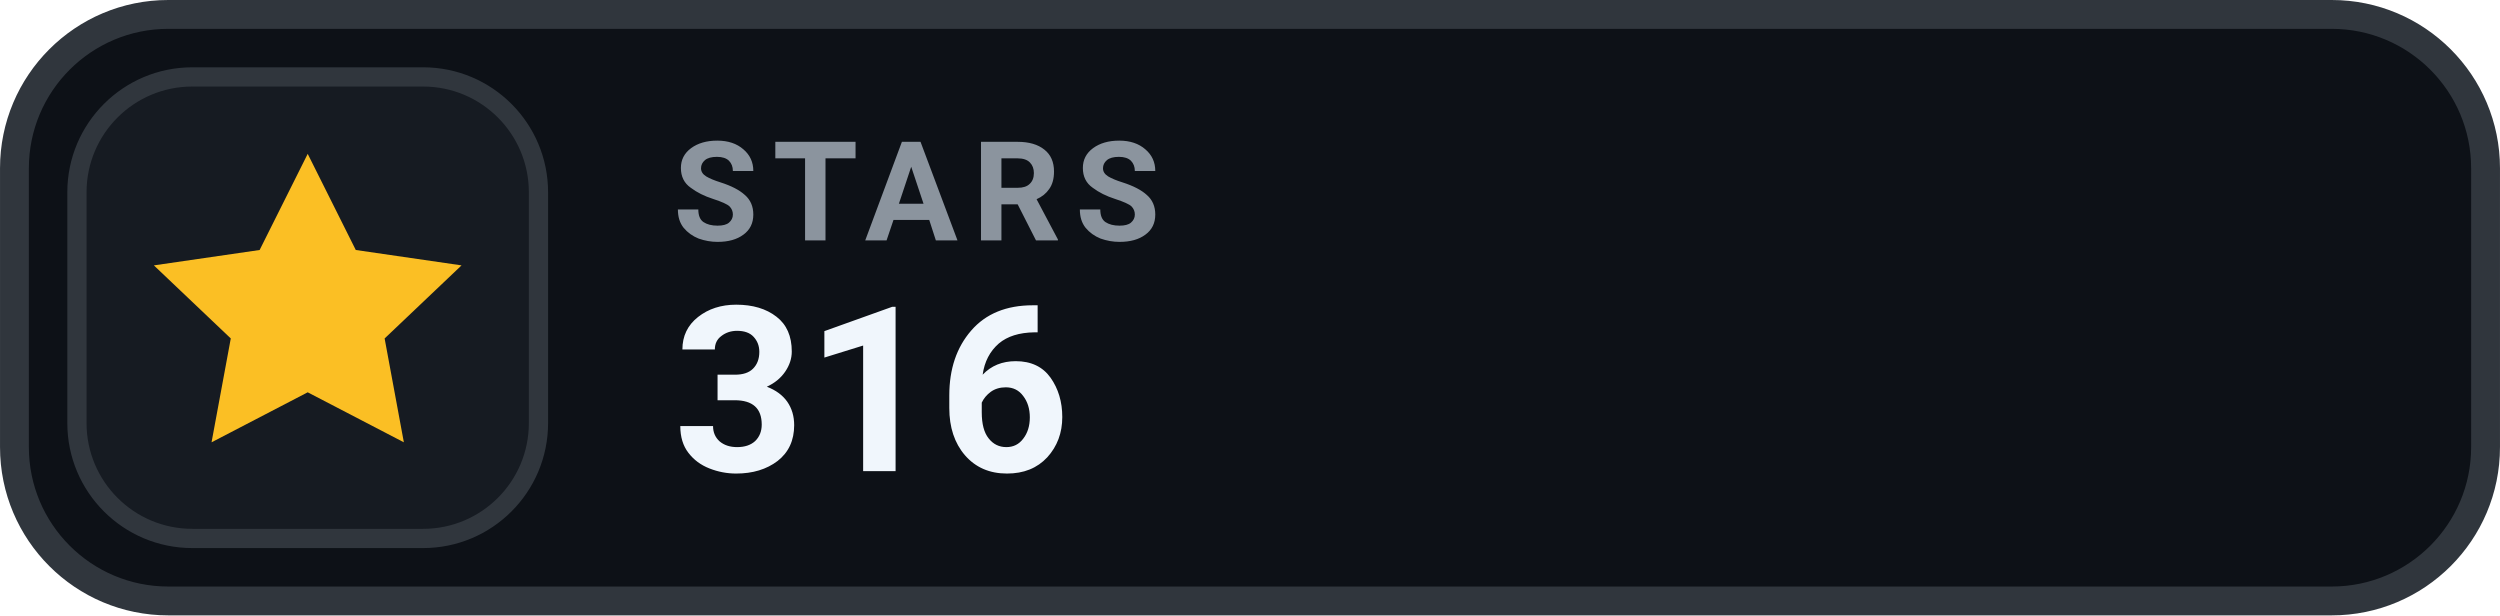
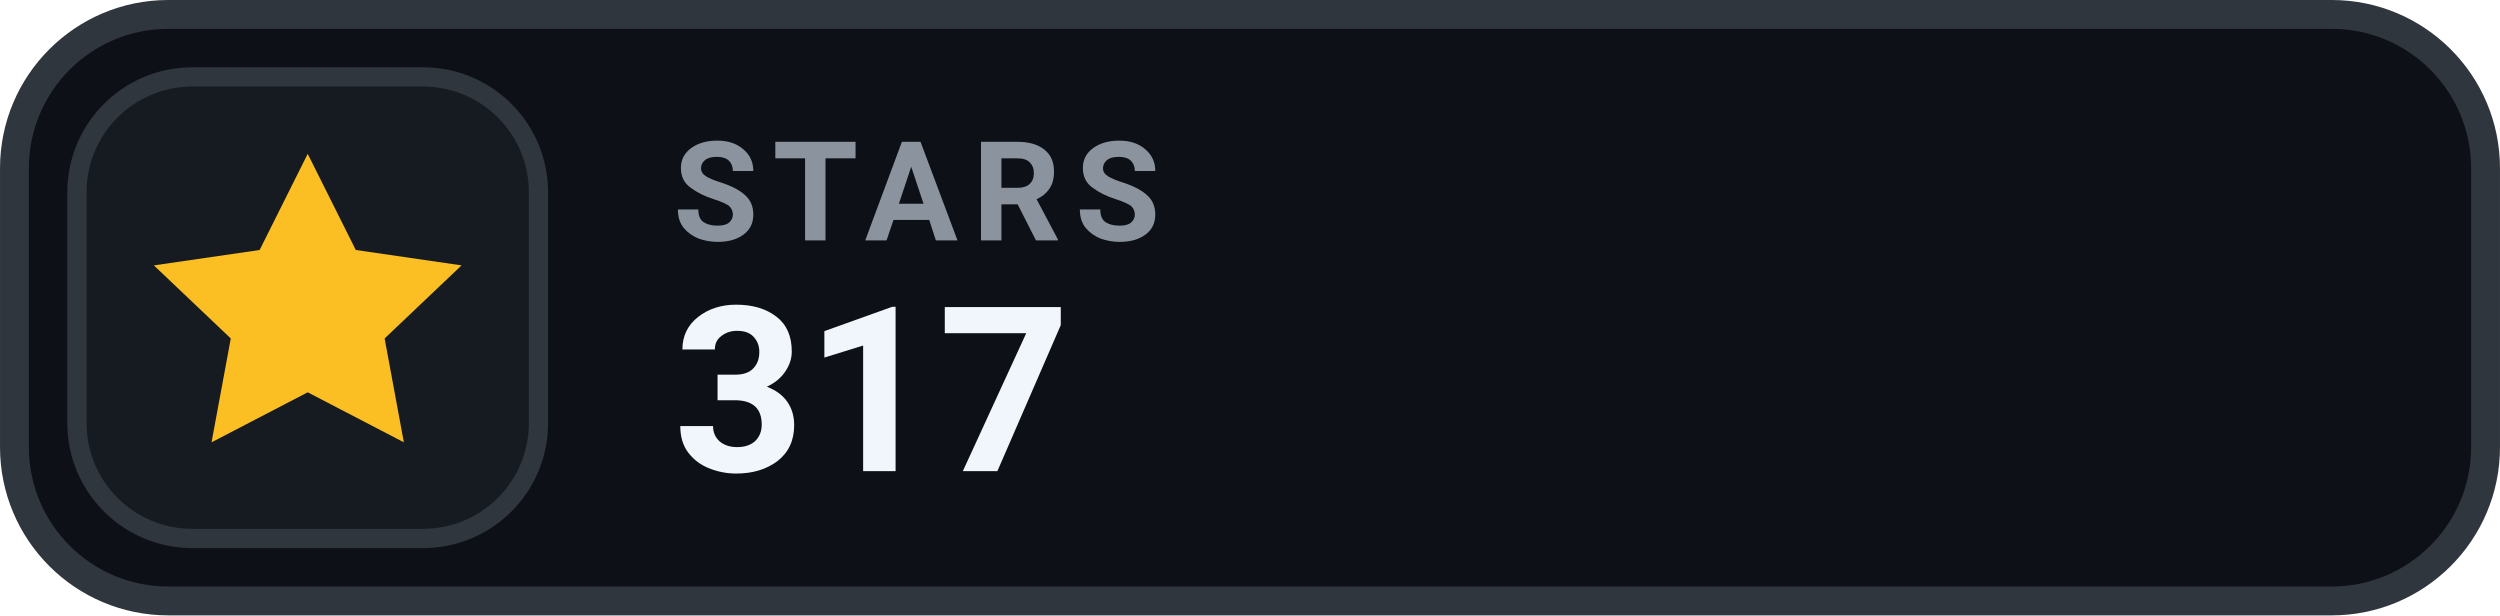
- <svg xmlns="http://www.w3.org/2000/svg" width="126" height="31.015" viewBox="0 0 130 32" role="img" aria-label="STARS 316">
+ <svg xmlns="http://www.w3.org/2000/svg" width="126" height="31.015" viewBox="0 0 130 32" role="img" aria-label="STARS 317">
  <rect x=".75" y=".75" width="128.5" height="30.5" rx="8" fill="#0D1117" stroke="#30363D" stroke-width="1.5" />
  <rect x="4" y="4" width="24" height="24" rx="6" fill="#161B22" stroke="#30363D" stroke-width="1" />
  <g transform="translate(16 16)" style="color:#FBBF24;">
    <path d="M0 -8 l2.5 5 5.5 .8 -4 3.8 1 5.4 -5 -2.6 -5 2.6 1 -5.4 -4 -3.8 5.5 -.8 Z" fill="currentColor" />
  </g>
  <text x="35" y="12.5" fill="#8B949E" font-family="-apple-system,BlinkMacSystemFont,'Segoe UI',Roboto,Helvetica,Arial,sans-serif" font-size="7.2" font-weight="700" letter-spacing=".75">STARS</text>
-   <text x="35" y="24.5" fill="#F0F6FC" font-family="-apple-system,BlinkMacSystemFont,'Segoe UI',Roboto,Helvetica,Arial,sans-serif" font-size="12" font-weight="700">316</text>
+   <text x="35" y="24.5" fill="#F0F6FC" font-family="-apple-system,BlinkMacSystemFont,'Segoe UI',Roboto,Helvetica,Arial,sans-serif" font-size="12" font-weight="700">317</text>
</svg>
